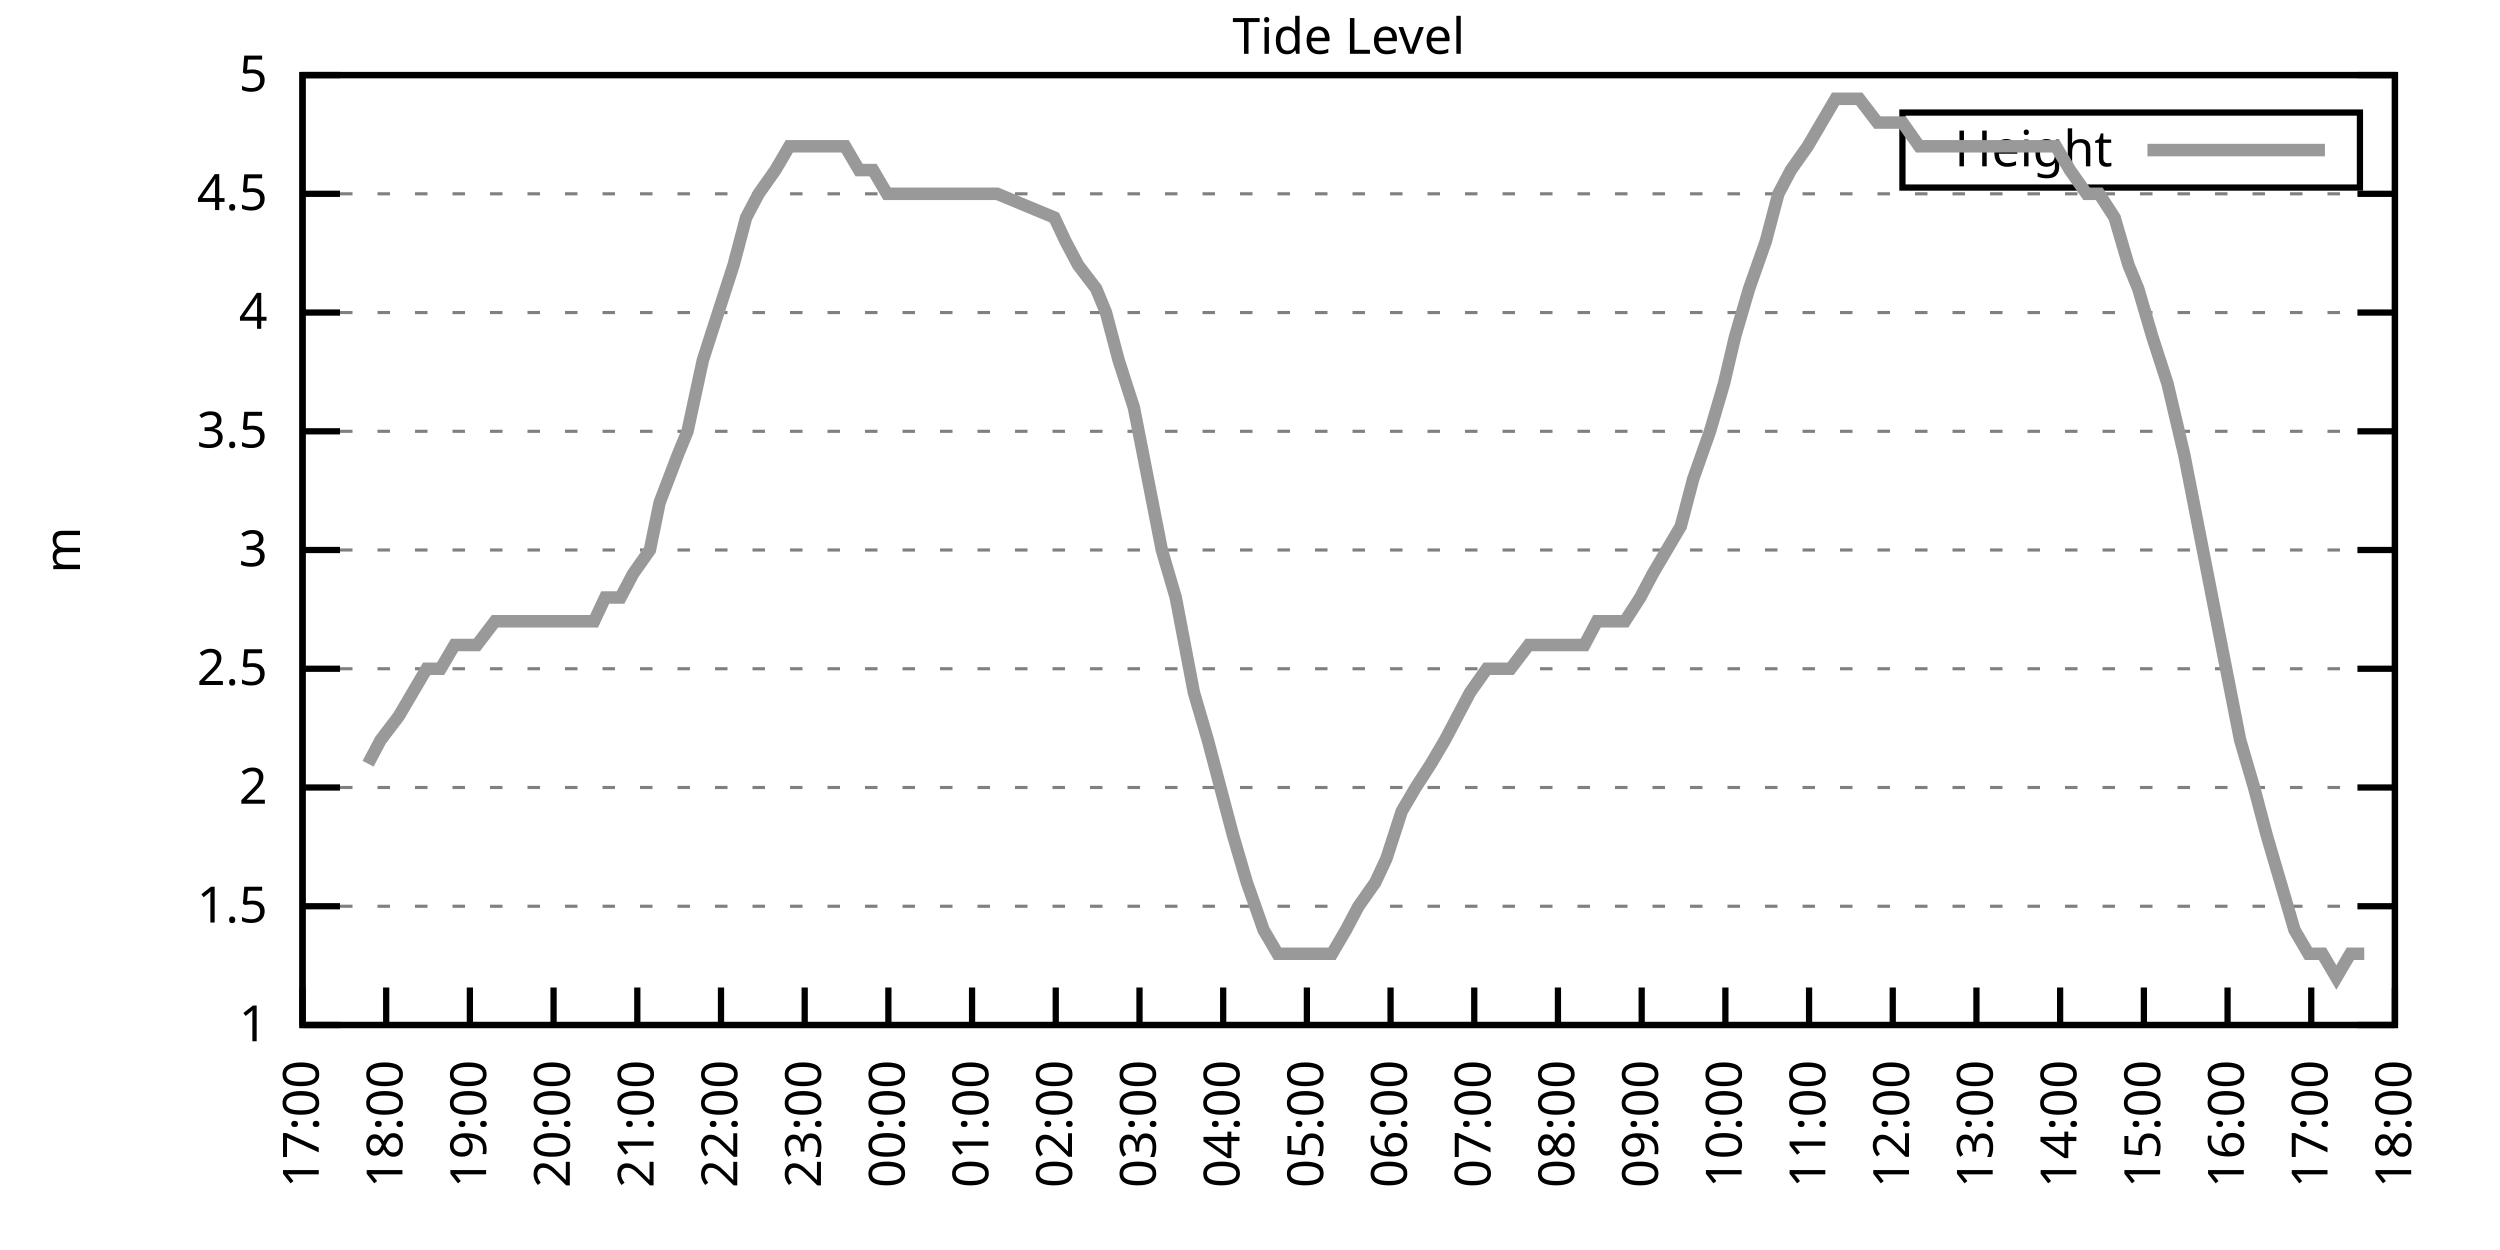
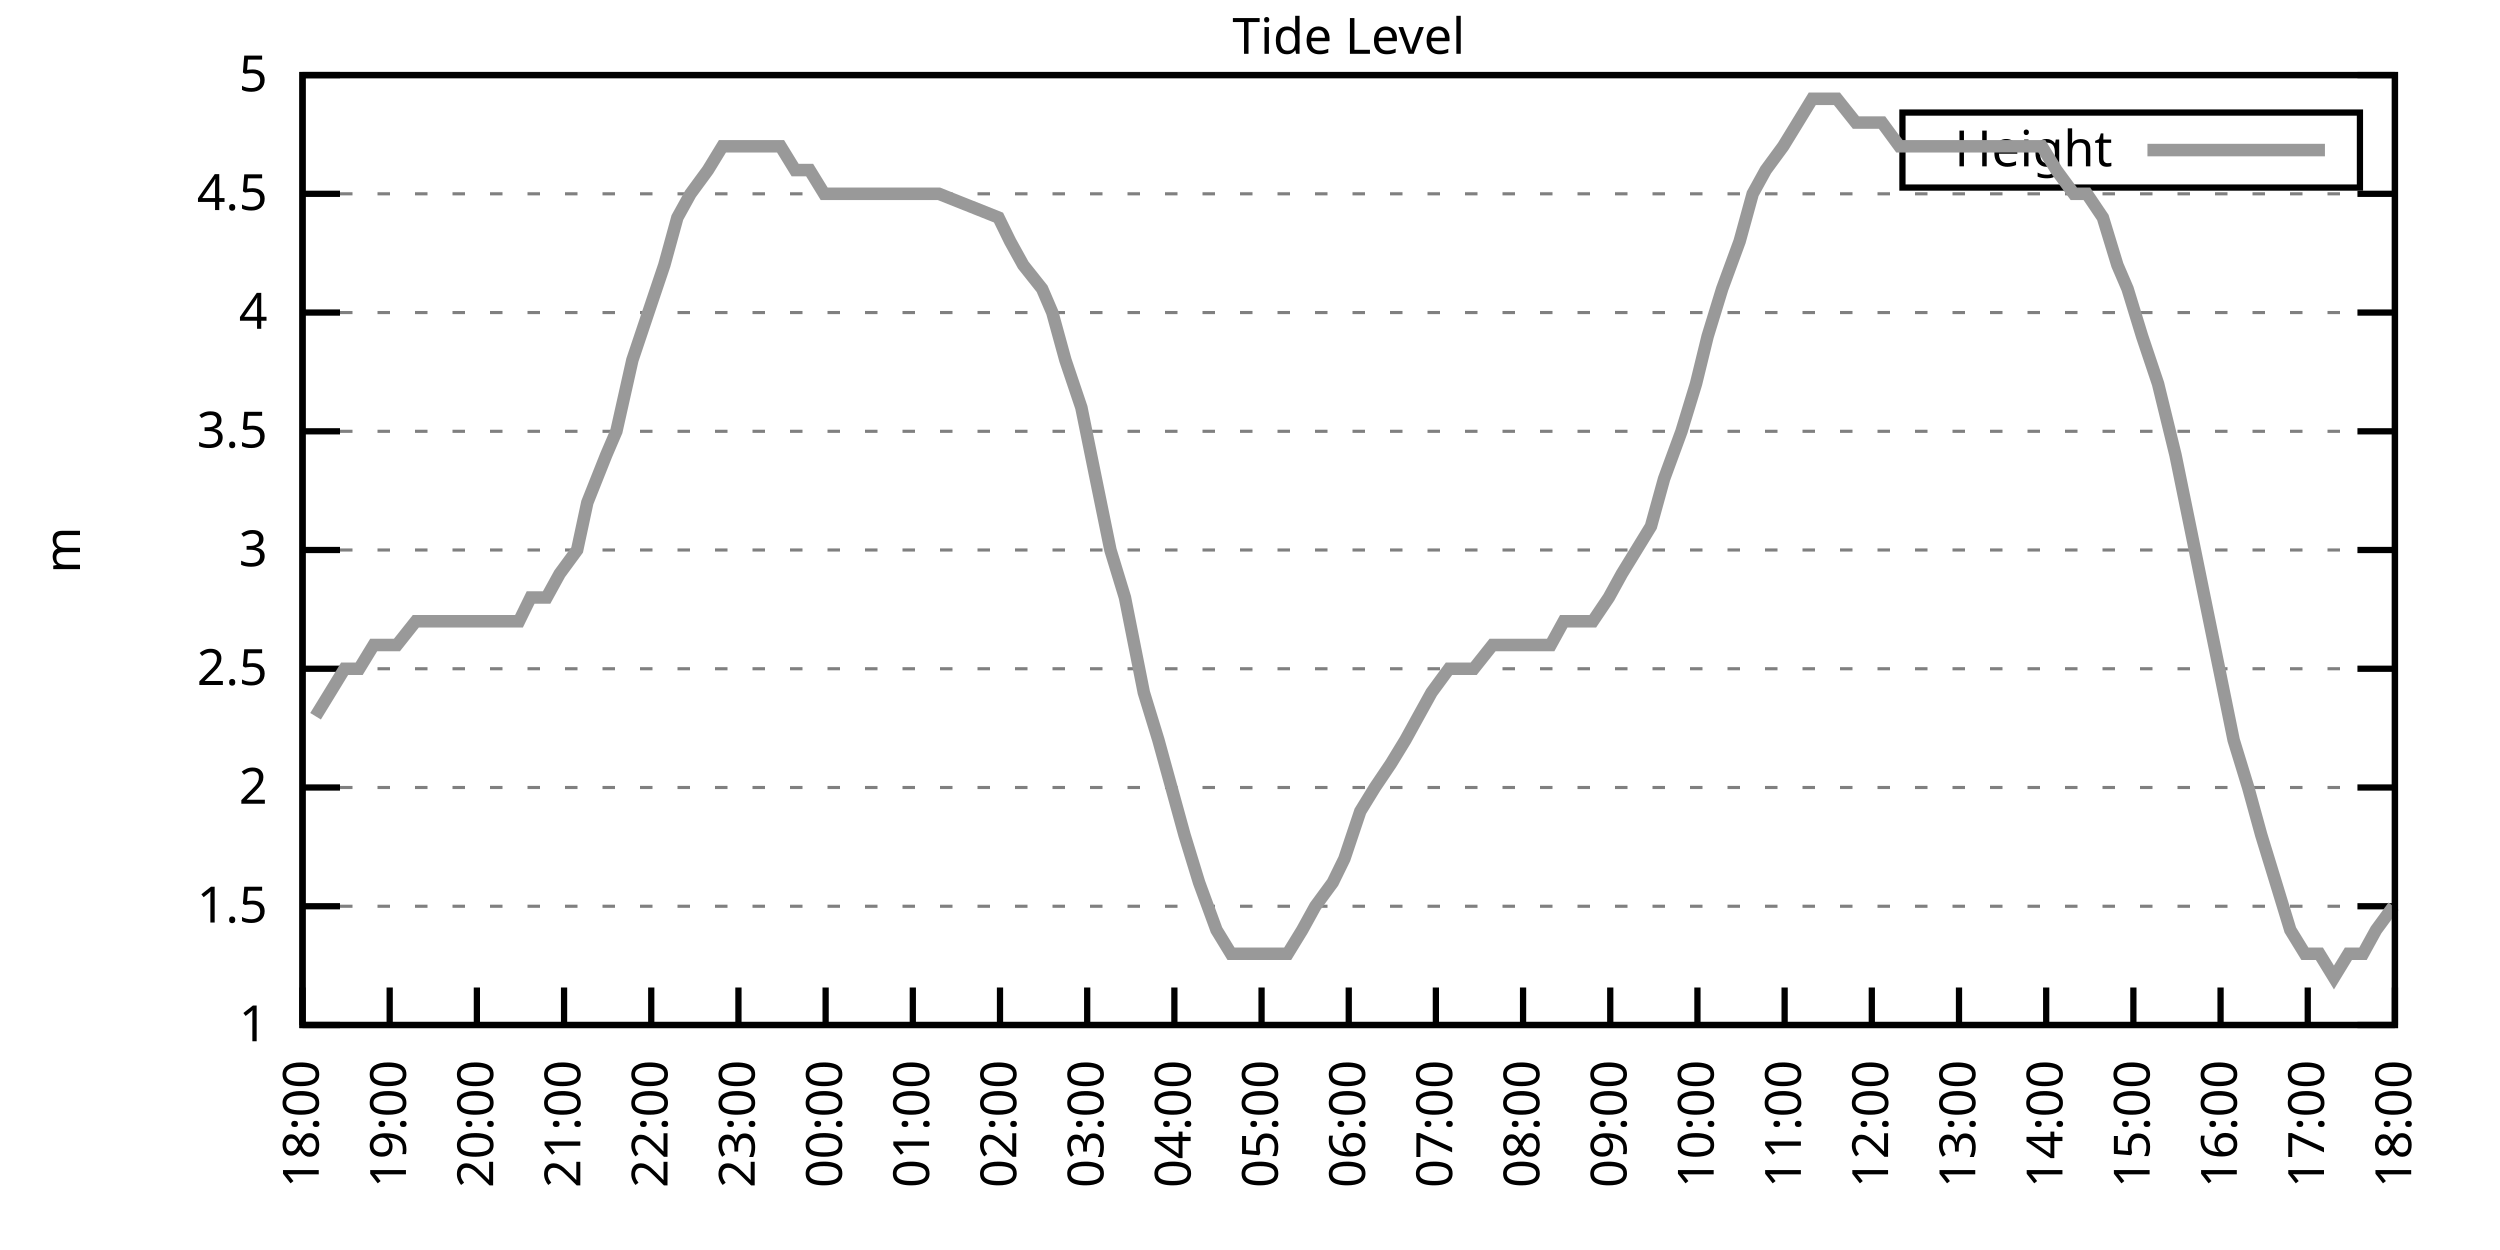
<svg xmlns="http://www.w3.org/2000/svg" xmlns:xlink="http://www.w3.org/1999/xlink" width="400" height="200" viewBox="0 0 400 200">
  <g id="gnuplot_canvas">
    <rect x="0" y="0" width="400" height="200" fill="none" />
    <defs>
      <circle id="gpDot" r="0.5" stroke-width="0.5" stroke="currentColor" />
      <path id="gpPt0" stroke-width="0.333" stroke="currentColor" d="M-1,0 h2 M0,-1 v2" />
      <path id="gpPt1" stroke-width="0.333" stroke="currentColor" d="M-1,-1 L1,1 M1,-1 L-1,1" />
      <path id="gpPt2" stroke-width="0.333" stroke="currentColor" d="M-1,0 L1,0 M0,-1 L0,1 M-1,-1 L1,1 M-1,1 L1,-1" />
      <rect id="gpPt3" stroke-width="0.333" stroke="currentColor" x="-1" y="-1" width="2" height="2" />
      <rect id="gpPt4" stroke-width="0.333" stroke="currentColor" fill="currentColor" x="-1" y="-1" width="2" height="2" />
      <circle id="gpPt5" stroke-width="0.333" stroke="currentColor" cx="0" cy="0" r="1" />
      <use xlink:href="#gpPt5" id="gpPt6" fill="currentColor" stroke="none" />
      <path id="gpPt7" stroke-width="0.333" stroke="currentColor" d="M0,-1.33 L-1.33,0.67 L1.33,0.67 z" />
      <use xlink:href="#gpPt7" id="gpPt8" fill="currentColor" stroke="none" />
      <use xlink:href="#gpPt7" id="gpPt9" stroke="currentColor" transform="rotate(180)" />
      <use xlink:href="#gpPt9" id="gpPt10" fill="currentColor" stroke="none" />
      <use xlink:href="#gpPt3" id="gpPt11" stroke="currentColor" transform="rotate(45)" />
      <use xlink:href="#gpPt11" id="gpPt12" fill="currentColor" stroke="none" />
      <path id="gpPt13" stroke-width="0.333" stroke="currentColor" d="M0,1.330 L1.265,0.411 L0.782,-1.067 L-0.782,-1.076 L-1.265,0.411 z" />
      <use xlink:href="#gpPt13" id="gpPt14" fill="currentColor" stroke="none" />
      <filter id="textbox" filterUnits="objectBoundingBox" x="0" y="0" height="1" width="1">
        <feFlood flood-color="white" flood-opacity="1" result="bgnd" />
        <feComposite in="SourceGraphic" in2="bgnd" operator="atop" />
      </filter>
      <filter id="greybox" filterUnits="objectBoundingBox" x="0" y="0" height="1" width="1">
        <feFlood flood-color="lightgrey" flood-opacity="1" result="grey" />
        <feComposite in="SourceGraphic" in2="grey" operator="atop" />
      </filter>
    </defs>
    <g fill="none" color="white" stroke="currentColor" stroke-width="1.00" stroke-linecap="butt" stroke-linejoin="miter">
</g>
    <g fill="none" color="black" stroke="currentColor" stroke-width="1.00" stroke-linecap="butt" stroke-linejoin="miter">
      <g stroke="none" shape-rendering="crispEdges">
        <polygon fill="rgb(255, 255, 255)" points="48.40,164.00 383.18,164.00 383.18,12.02 48.40,12.02 " />
      </g>
    </g>
    <g fill="none" color="black" stroke="currentColor" stroke-width="1.00" stroke-linecap="butt" stroke-linejoin="miter">
</g>
    <g fill="none" color="black" stroke="black" stroke-width="0.50" stroke-linecap="butt" stroke-linejoin="miter">
</g>
    <g fill="none" color="gray" stroke="currentColor" stroke-width="0.50" stroke-linecap="butt" stroke-linejoin="miter">
      <path stroke="gray" stroke-dasharray="2,4" class="gridline" d="M48.40,164.00 L383.19,164.00  " />
    </g>
    <g fill="none" color="gray" stroke="gray" stroke-width="1.00" stroke-linecap="butt" stroke-linejoin="miter">
</g>
    <g fill="none" color="black" stroke="currentColor" stroke-width="1.00" stroke-linecap="butt" stroke-linejoin="miter">
      <path stroke="black" d="M48.40,164.00 L54.40,164.00 M383.19,164.00 L377.19,164.00  " />
      <g transform="translate(42.80,166.60)" stroke="none" fill="black" font-family="Sans" font-size="8.00" text-anchor="end">
        <text>
          <tspan font-family="Sans"> 1</tspan>
        </text>
      </g>
    </g>
    <g fill="none" color="black" stroke="currentColor" stroke-width="1.00" stroke-linecap="butt" stroke-linejoin="miter">
</g>
    <g fill="none" color="black" stroke="black" stroke-width="0.50" stroke-linecap="butt" stroke-linejoin="miter">
</g>
    <g fill="none" color="gray" stroke="currentColor" stroke-width="0.50" stroke-linecap="butt" stroke-linejoin="miter">
      <path stroke="gray" stroke-dasharray="2,4" class="gridline" d="M48.40,145.00 L383.19,145.00  " />
    </g>
    <g fill="none" color="gray" stroke="gray" stroke-width="1.00" stroke-linecap="butt" stroke-linejoin="miter">
</g>
    <g fill="none" color="black" stroke="currentColor" stroke-width="1.00" stroke-linecap="butt" stroke-linejoin="miter">
      <path stroke="black" d="M48.40,145.00 L54.40,145.00 M383.19,145.00 L377.19,145.00  " />
      <g transform="translate(42.80,147.60)" stroke="none" fill="black" font-family="Sans" font-size="8.00" text-anchor="end">
        <text>
          <tspan font-family="Sans"> 1.5</tspan>
        </text>
      </g>
    </g>
    <g fill="none" color="black" stroke="currentColor" stroke-width="1.00" stroke-linecap="butt" stroke-linejoin="miter">
</g>
    <g fill="none" color="black" stroke="black" stroke-width="0.50" stroke-linecap="butt" stroke-linejoin="miter">
</g>
    <g fill="none" color="gray" stroke="currentColor" stroke-width="0.50" stroke-linecap="butt" stroke-linejoin="miter">
      <path stroke="gray" stroke-dasharray="2,4" class="gridline" d="M48.40,126.00 L383.19,126.00  " />
    </g>
    <g fill="none" color="gray" stroke="gray" stroke-width="1.00" stroke-linecap="butt" stroke-linejoin="miter">
</g>
    <g fill="none" color="black" stroke="currentColor" stroke-width="1.00" stroke-linecap="butt" stroke-linejoin="miter">
      <path stroke="black" d="M48.40,126.00 L54.40,126.00 M383.19,126.00 L377.19,126.00  " />
      <g transform="translate(42.80,128.60)" stroke="none" fill="black" font-family="Sans" font-size="8.00" text-anchor="end">
        <text>
          <tspan font-family="Sans"> 2</tspan>
        </text>
      </g>
    </g>
    <g fill="none" color="black" stroke="currentColor" stroke-width="1.00" stroke-linecap="butt" stroke-linejoin="miter">
</g>
    <g fill="none" color="black" stroke="black" stroke-width="0.50" stroke-linecap="butt" stroke-linejoin="miter">
</g>
    <g fill="none" color="gray" stroke="currentColor" stroke-width="0.50" stroke-linecap="butt" stroke-linejoin="miter">
      <path stroke="gray" stroke-dasharray="2,4" class="gridline" d="M48.40,107.00 L383.19,107.00  " />
    </g>
    <g fill="none" color="gray" stroke="gray" stroke-width="1.00" stroke-linecap="butt" stroke-linejoin="miter">
</g>
    <g fill="none" color="black" stroke="currentColor" stroke-width="1.00" stroke-linecap="butt" stroke-linejoin="miter">
      <path stroke="black" d="M48.40,107.00 L54.40,107.00 M383.19,107.00 L377.19,107.00  " />
      <g transform="translate(42.80,109.60)" stroke="none" fill="black" font-family="Sans" font-size="8.00" text-anchor="end">
        <text>
          <tspan font-family="Sans"> 2.5</tspan>
        </text>
      </g>
    </g>
    <g fill="none" color="black" stroke="currentColor" stroke-width="1.00" stroke-linecap="butt" stroke-linejoin="miter">
</g>
    <g fill="none" color="black" stroke="black" stroke-width="0.50" stroke-linecap="butt" stroke-linejoin="miter">
</g>
    <g fill="none" color="gray" stroke="currentColor" stroke-width="0.50" stroke-linecap="butt" stroke-linejoin="miter">
      <path stroke="gray" stroke-dasharray="2,4" class="gridline" d="M48.40,88.00 L383.19,88.00  " />
    </g>
    <g fill="none" color="gray" stroke="gray" stroke-width="1.00" stroke-linecap="butt" stroke-linejoin="miter">
</g>
    <g fill="none" color="black" stroke="currentColor" stroke-width="1.00" stroke-linecap="butt" stroke-linejoin="miter">
      <path stroke="black" d="M48.40,88.00 L54.40,88.00 M383.19,88.00 L377.19,88.00  " />
      <g transform="translate(42.80,90.60)" stroke="none" fill="black" font-family="Sans" font-size="8.00" text-anchor="end">
        <text>
          <tspan font-family="Sans"> 3</tspan>
        </text>
      </g>
    </g>
    <g fill="none" color="black" stroke="currentColor" stroke-width="1.00" stroke-linecap="butt" stroke-linejoin="miter">
</g>
    <g fill="none" color="black" stroke="black" stroke-width="0.50" stroke-linecap="butt" stroke-linejoin="miter">
</g>
    <g fill="none" color="gray" stroke="currentColor" stroke-width="0.50" stroke-linecap="butt" stroke-linejoin="miter">
      <path stroke="gray" stroke-dasharray="2,4" class="gridline" d="M48.40,69.01 L383.19,69.01  " />
    </g>
    <g fill="none" color="gray" stroke="gray" stroke-width="1.00" stroke-linecap="butt" stroke-linejoin="miter">
</g>
    <g fill="none" color="black" stroke="currentColor" stroke-width="1.00" stroke-linecap="butt" stroke-linejoin="miter">
      <path stroke="black" d="M48.40,69.01 L54.40,69.01 M383.19,69.01 L377.19,69.01  " />
      <g transform="translate(42.80,71.61)" stroke="none" fill="black" font-family="Sans" font-size="8.00" text-anchor="end">
        <text>
          <tspan font-family="Sans"> 3.5</tspan>
        </text>
      </g>
    </g>
    <g fill="none" color="black" stroke="currentColor" stroke-width="1.00" stroke-linecap="butt" stroke-linejoin="miter">
</g>
    <g fill="none" color="black" stroke="black" stroke-width="0.50" stroke-linecap="butt" stroke-linejoin="miter">
</g>
    <g fill="none" color="gray" stroke="currentColor" stroke-width="0.50" stroke-linecap="butt" stroke-linejoin="miter">
      <path stroke="gray" stroke-dasharray="2,4" class="gridline" d="M48.40,50.01 L383.19,50.01  " />
    </g>
    <g fill="none" color="gray" stroke="gray" stroke-width="1.00" stroke-linecap="butt" stroke-linejoin="miter">
</g>
    <g fill="none" color="black" stroke="currentColor" stroke-width="1.00" stroke-linecap="butt" stroke-linejoin="miter">
      <path stroke="black" d="M48.40,50.01 L54.40,50.01 M383.19,50.01 L377.19,50.01  " />
      <g transform="translate(42.80,52.61)" stroke="none" fill="black" font-family="Sans" font-size="8.00" text-anchor="end">
        <text>
          <tspan font-family="Sans"> 4</tspan>
        </text>
      </g>
    </g>
    <g fill="none" color="black" stroke="currentColor" stroke-width="1.00" stroke-linecap="butt" stroke-linejoin="miter">
</g>
    <g fill="none" color="black" stroke="black" stroke-width="0.50" stroke-linecap="butt" stroke-linejoin="miter">
</g>
    <g fill="none" color="gray" stroke="currentColor" stroke-width="0.50" stroke-linecap="butt" stroke-linejoin="miter">
      <path stroke="gray" stroke-dasharray="2,4" class="gridline" d="M48.40,31.01 L383.19,31.01  " />
    </g>
    <g fill="none" color="gray" stroke="gray" stroke-width="1.00" stroke-linecap="butt" stroke-linejoin="miter">
</g>
    <g fill="none" color="black" stroke="currentColor" stroke-width="1.00" stroke-linecap="butt" stroke-linejoin="miter">
      <path stroke="black" d="M48.40,31.01 L54.40,31.01 M383.19,31.01 L377.19,31.01  " />
      <g transform="translate(42.80,33.61)" stroke="none" fill="black" font-family="Sans" font-size="8.00" text-anchor="end">
        <text>
          <tspan font-family="Sans"> 4.5</tspan>
        </text>
      </g>
    </g>
    <g fill="none" color="black" stroke="currentColor" stroke-width="1.00" stroke-linecap="butt" stroke-linejoin="miter">
</g>
    <g fill="none" color="black" stroke="black" stroke-width="0.50" stroke-linecap="butt" stroke-linejoin="miter">
</g>
    <g fill="none" color="gray" stroke="currentColor" stroke-width="0.50" stroke-linecap="butt" stroke-linejoin="miter">
      <path stroke="gray" stroke-dasharray="2,4" class="gridline" d="M48.40,12.01 L383.19,12.01  " />
    </g>
    <g fill="none" color="gray" stroke="gray" stroke-width="1.00" stroke-linecap="butt" stroke-linejoin="miter">
</g>
    <g fill="none" color="black" stroke="currentColor" stroke-width="1.00" stroke-linecap="butt" stroke-linejoin="miter">
      <path stroke="black" d="M48.40,12.01 L54.40,12.01 M383.19,12.01 L377.19,12.01  " />
      <g transform="translate(42.80,14.61)" stroke="none" fill="black" font-family="Sans" font-size="8.00" text-anchor="end">
        <text>
          <tspan font-family="Sans"> 5</tspan>
        </text>
      </g>
    </g>
    <g fill="none" color="black" stroke="currentColor" stroke-width="1.00" stroke-linecap="butt" stroke-linejoin="miter">
      <path stroke="black" d="M48.40,164.00 L48.40,158.00  " />
      <g transform="translate(51.00,169.60) rotate(270.00)" stroke="none" fill="black" font-family="Sans" font-size="8.00" text-anchor="end">
        <text>
-           <tspan font-family="Sans">17:00</tspan>
-         </text>
-       </g>
-     </g>
-     <g fill="none" color="black" stroke="currentColor" stroke-width="1.00" stroke-linecap="butt" stroke-linejoin="miter">
-       <path stroke="black" d="M61.79,164.00 L61.79,158.00  " />
-       <g transform="translate(64.39,169.60) rotate(270.00)" stroke="none" fill="black" font-family="Sans" font-size="8.00" text-anchor="end">
-         <text>
          <tspan font-family="Sans">18:00</tspan>
        </text>
      </g>
    </g>
    <g fill="none" color="black" stroke="currentColor" stroke-width="1.00" stroke-linecap="butt" stroke-linejoin="miter">
-       <path stroke="black" d="M75.18,164.00 L75.18,158.00  " />
-       <g transform="translate(77.78,169.60) rotate(270.00)" stroke="none" fill="black" font-family="Sans" font-size="8.00" text-anchor="end">
+       <path stroke="black" d="M62.35,164.00 L62.35,158.00  " />
+       <g transform="translate(64.95,169.60) rotate(270.00)" stroke="none" fill="black" font-family="Sans" font-size="8.00" text-anchor="end">
        <text>
          <tspan font-family="Sans">19:00</tspan>
        </text>
      </g>
    </g>
    <g fill="none" color="black" stroke="currentColor" stroke-width="1.00" stroke-linecap="butt" stroke-linejoin="miter">
-       <path stroke="black" d="M88.57,164.00 L88.57,158.00  " />
-       <g transform="translate(91.17,169.60) rotate(270.00)" stroke="none" fill="black" font-family="Sans" font-size="8.00" text-anchor="end">
+       <path stroke="black" d="M76.30,164.00 L76.30,158.00  " />
+       <g transform="translate(78.90,169.60) rotate(270.00)" stroke="none" fill="black" font-family="Sans" font-size="8.00" text-anchor="end">
        <text>
          <tspan font-family="Sans">20:00</tspan>
        </text>
      </g>
    </g>
    <g fill="none" color="black" stroke="currentColor" stroke-width="1.00" stroke-linecap="butt" stroke-linejoin="miter">
-       <path stroke="black" d="M101.97,164.00 L101.97,158.00  " />
-       <g transform="translate(104.57,169.60) rotate(270.00)" stroke="none" fill="black" font-family="Sans" font-size="8.00" text-anchor="end">
+       <path stroke="black" d="M90.25,164.00 L90.25,158.00  " />
+       <g transform="translate(92.85,169.60) rotate(270.00)" stroke="none" fill="black" font-family="Sans" font-size="8.00" text-anchor="end">
        <text>
          <tspan font-family="Sans">21:00</tspan>
        </text>
      </g>
    </g>
    <g fill="none" color="black" stroke="currentColor" stroke-width="1.00" stroke-linecap="butt" stroke-linejoin="miter">
-       <path stroke="black" d="M115.36,164.00 L115.36,158.00  " />
-       <g transform="translate(117.96,169.60) rotate(270.00)" stroke="none" fill="black" font-family="Sans" font-size="8.00" text-anchor="end">
+       <path stroke="black" d="M104.20,164.00 L104.20,158.00  " />
+       <g transform="translate(106.80,169.60) rotate(270.00)" stroke="none" fill="black" font-family="Sans" font-size="8.00" text-anchor="end">
        <text>
          <tspan font-family="Sans">22:00</tspan>
        </text>
      </g>
    </g>
    <g fill="none" color="black" stroke="currentColor" stroke-width="1.00" stroke-linecap="butt" stroke-linejoin="miter">
-       <path stroke="black" d="M128.75,164.00 L128.75,158.00  " />
-       <g transform="translate(131.35,169.60) rotate(270.00)" stroke="none" fill="black" font-family="Sans" font-size="8.00" text-anchor="end">
+       <path stroke="black" d="M118.15,164.00 L118.15,158.00  " />
+       <g transform="translate(120.75,169.60) rotate(270.00)" stroke="none" fill="black" font-family="Sans" font-size="8.00" text-anchor="end">
        <text>
          <tspan font-family="Sans">23:00</tspan>
        </text>
      </g>
    </g>
    <g fill="none" color="black" stroke="currentColor" stroke-width="1.00" stroke-linecap="butt" stroke-linejoin="miter">
-       <path stroke="black" d="M142.14,164.00 L142.14,158.00  " />
-       <g transform="translate(144.74,169.60) rotate(270.00)" stroke="none" fill="black" font-family="Sans" font-size="8.00" text-anchor="end">
+       <path stroke="black" d="M132.10,164.00 L132.10,158.00  " />
+       <g transform="translate(134.70,169.60) rotate(270.00)" stroke="none" fill="black" font-family="Sans" font-size="8.00" text-anchor="end">
        <text>
          <tspan font-family="Sans">00:00</tspan>
        </text>
      </g>
    </g>
    <g fill="none" color="black" stroke="currentColor" stroke-width="1.00" stroke-linecap="butt" stroke-linejoin="miter">
-       <path stroke="black" d="M155.53,164.00 L155.53,158.00  " />
-       <g transform="translate(158.13,169.60) rotate(270.00)" stroke="none" fill="black" font-family="Sans" font-size="8.00" text-anchor="end">
+       <path stroke="black" d="M146.05,164.00 L146.05,158.00  " />
+       <g transform="translate(148.65,169.60) rotate(270.00)" stroke="none" fill="black" font-family="Sans" font-size="8.00" text-anchor="end">
        <text>
          <tspan font-family="Sans">01:00</tspan>
        </text>
      </g>
    </g>
    <g fill="none" color="black" stroke="currentColor" stroke-width="1.00" stroke-linecap="butt" stroke-linejoin="miter">
-       <path stroke="black" d="M168.92,164.00 L168.92,158.00  " />
-       <g transform="translate(171.52,169.60) rotate(270.00)" stroke="none" fill="black" font-family="Sans" font-size="8.00" text-anchor="end">
+       <path stroke="black" d="M160.00,164.00 L160.00,158.00  " />
+       <g transform="translate(162.60,169.60) rotate(270.00)" stroke="none" fill="black" font-family="Sans" font-size="8.00" text-anchor="end">
        <text>
          <tspan font-family="Sans">02:00</tspan>
        </text>
      </g>
    </g>
    <g fill="none" color="black" stroke="currentColor" stroke-width="1.00" stroke-linecap="butt" stroke-linejoin="miter">
-       <path stroke="black" d="M182.32,164.00 L182.32,158.00  " />
-       <g transform="translate(184.92,169.60) rotate(270.00)" stroke="none" fill="black" font-family="Sans" font-size="8.00" text-anchor="end">
+       <path stroke="black" d="M173.95,164.00 L173.95,158.00  " />
+       <g transform="translate(176.55,169.60) rotate(270.00)" stroke="none" fill="black" font-family="Sans" font-size="8.00" text-anchor="end">
        <text>
          <tspan font-family="Sans">03:00</tspan>
        </text>
      </g>
    </g>
    <g fill="none" color="black" stroke="currentColor" stroke-width="1.00" stroke-linecap="butt" stroke-linejoin="miter">
-       <path stroke="black" d="M195.71,164.00 L195.71,158.00  " />
-       <g transform="translate(198.31,169.60) rotate(270.00)" stroke="none" fill="black" font-family="Sans" font-size="8.00" text-anchor="end">
+       <path stroke="black" d="M187.90,164.00 L187.90,158.00  " />
+       <g transform="translate(190.50,169.60) rotate(270.00)" stroke="none" fill="black" font-family="Sans" font-size="8.00" text-anchor="end">
        <text>
          <tspan font-family="Sans">04:00</tspan>
        </text>
      </g>
    </g>
    <g fill="none" color="black" stroke="currentColor" stroke-width="1.00" stroke-linecap="butt" stroke-linejoin="miter">
-       <path stroke="black" d="M209.10,164.00 L209.10,158.00  " />
-       <g transform="translate(211.70,169.60) rotate(270.00)" stroke="none" fill="black" font-family="Sans" font-size="8.00" text-anchor="end">
+       <path stroke="black" d="M201.85,164.00 L201.85,158.00  " />
+       <g transform="translate(204.45,169.60) rotate(270.00)" stroke="none" fill="black" font-family="Sans" font-size="8.00" text-anchor="end">
        <text>
          <tspan font-family="Sans">05:00</tspan>
        </text>
      </g>
    </g>
    <g fill="none" color="black" stroke="currentColor" stroke-width="1.00" stroke-linecap="butt" stroke-linejoin="miter">
-       <path stroke="black" d="M222.49,164.00 L222.49,158.00  " />
-       <g transform="translate(225.09,169.60) rotate(270.00)" stroke="none" fill="black" font-family="Sans" font-size="8.00" text-anchor="end">
+       <path stroke="black" d="M215.80,164.00 L215.80,158.00  " />
+       <g transform="translate(218.40,169.60) rotate(270.00)" stroke="none" fill="black" font-family="Sans" font-size="8.00" text-anchor="end">
        <text>
          <tspan font-family="Sans">06:00</tspan>
        </text>
      </g>
    </g>
    <g fill="none" color="black" stroke="currentColor" stroke-width="1.00" stroke-linecap="butt" stroke-linejoin="miter">
-       <path stroke="black" d="M235.88,164.00 L235.88,158.00  " />
-       <g transform="translate(238.48,169.60) rotate(270.00)" stroke="none" fill="black" font-family="Sans" font-size="8.00" text-anchor="end">
+       <path stroke="black" d="M229.74,164.00 L229.74,158.00  " />
+       <g transform="translate(232.34,169.60) rotate(270.00)" stroke="none" fill="black" font-family="Sans" font-size="8.00" text-anchor="end">
        <text>
          <tspan font-family="Sans">07:00</tspan>
        </text>
      </g>
    </g>
    <g fill="none" color="black" stroke="currentColor" stroke-width="1.00" stroke-linecap="butt" stroke-linejoin="miter">
-       <path stroke="black" d="M249.27,164.00 L249.27,158.00  " />
-       <g transform="translate(251.87,169.60) rotate(270.00)" stroke="none" fill="black" font-family="Sans" font-size="8.00" text-anchor="end">
+       <path stroke="black" d="M243.69,164.00 L243.69,158.00  " />
+       <g transform="translate(246.29,169.60) rotate(270.00)" stroke="none" fill="black" font-family="Sans" font-size="8.00" text-anchor="end">
        <text>
          <tspan font-family="Sans">08:00</tspan>
        </text>
      </g>
    </g>
    <g fill="none" color="black" stroke="currentColor" stroke-width="1.00" stroke-linecap="butt" stroke-linejoin="miter">
-       <path stroke="black" d="M262.67,164.00 L262.67,158.00  " />
-       <g transform="translate(265.27,169.60) rotate(270.00)" stroke="none" fill="black" font-family="Sans" font-size="8.00" text-anchor="end">
+       <path stroke="black" d="M257.64,164.00 L257.64,158.00  " />
+       <g transform="translate(260.24,169.60) rotate(270.00)" stroke="none" fill="black" font-family="Sans" font-size="8.00" text-anchor="end">
        <text>
          <tspan font-family="Sans">09:00</tspan>
        </text>
      </g>
    </g>
    <g fill="none" color="black" stroke="currentColor" stroke-width="1.00" stroke-linecap="butt" stroke-linejoin="miter">
-       <path stroke="black" d="M276.06,164.00 L276.06,158.00  " />
-       <g transform="translate(278.66,169.60) rotate(270.00)" stroke="none" fill="black" font-family="Sans" font-size="8.00" text-anchor="end">
+       <path stroke="black" d="M271.59,164.00 L271.59,158.00  " />
+       <g transform="translate(274.19,169.60) rotate(270.00)" stroke="none" fill="black" font-family="Sans" font-size="8.00" text-anchor="end">
        <text>
          <tspan font-family="Sans">10:00</tspan>
        </text>
      </g>
    </g>
    <g fill="none" color="black" stroke="currentColor" stroke-width="1.00" stroke-linecap="butt" stroke-linejoin="miter">
-       <path stroke="black" d="M289.45,164.00 L289.45,158.00  " />
-       <g transform="translate(292.05,169.60) rotate(270.00)" stroke="none" fill="black" font-family="Sans" font-size="8.00" text-anchor="end">
+       <path stroke="black" d="M285.54,164.00 L285.54,158.00  " />
+       <g transform="translate(288.14,169.60) rotate(270.00)" stroke="none" fill="black" font-family="Sans" font-size="8.00" text-anchor="end">
        <text>
          <tspan font-family="Sans">11:00</tspan>
        </text>
      </g>
    </g>
    <g fill="none" color="black" stroke="currentColor" stroke-width="1.00" stroke-linecap="butt" stroke-linejoin="miter">
-       <path stroke="black" d="M302.84,164.00 L302.84,158.00  " />
-       <g transform="translate(305.44,169.60) rotate(270.00)" stroke="none" fill="black" font-family="Sans" font-size="8.00" text-anchor="end">
+       <path stroke="black" d="M299.49,164.00 L299.49,158.00  " />
+       <g transform="translate(302.09,169.60) rotate(270.00)" stroke="none" fill="black" font-family="Sans" font-size="8.00" text-anchor="end">
        <text>
          <tspan font-family="Sans">12:00</tspan>
        </text>
      </g>
    </g>
    <g fill="none" color="black" stroke="currentColor" stroke-width="1.00" stroke-linecap="butt" stroke-linejoin="miter">
-       <path stroke="black" d="M316.23,164.00 L316.23,158.00  " />
-       <g transform="translate(318.83,169.60) rotate(270.00)" stroke="none" fill="black" font-family="Sans" font-size="8.00" text-anchor="end">
+       <path stroke="black" d="M313.44,164.00 L313.44,158.00  " />
+       <g transform="translate(316.04,169.60) rotate(270.00)" stroke="none" fill="black" font-family="Sans" font-size="8.00" text-anchor="end">
        <text>
          <tspan font-family="Sans">13:00</tspan>
        </text>
      </g>
    </g>
    <g fill="none" color="black" stroke="currentColor" stroke-width="1.00" stroke-linecap="butt" stroke-linejoin="miter">
-       <path stroke="black" d="M329.62,164.00 L329.62,158.00  " />
-       <g transform="translate(332.22,169.60) rotate(270.00)" stroke="none" fill="black" font-family="Sans" font-size="8.00" text-anchor="end">
+       <path stroke="black" d="M327.39,164.00 L327.39,158.00  " />
+       <g transform="translate(329.99,169.60) rotate(270.00)" stroke="none" fill="black" font-family="Sans" font-size="8.00" text-anchor="end">
        <text>
          <tspan font-family="Sans">14:00</tspan>
        </text>
      </g>
    </g>
    <g fill="none" color="black" stroke="currentColor" stroke-width="1.00" stroke-linecap="butt" stroke-linejoin="miter">
-       <path stroke="black" d="M343.02,164.00 L343.02,158.00  " />
-       <g transform="translate(345.62,169.60) rotate(270.00)" stroke="none" fill="black" font-family="Sans" font-size="8.00" text-anchor="end">
+       <path stroke="black" d="M341.34,164.00 L341.34,158.00  " />
+       <g transform="translate(343.94,169.60) rotate(270.00)" stroke="none" fill="black" font-family="Sans" font-size="8.00" text-anchor="end">
        <text>
          <tspan font-family="Sans">15:00</tspan>
        </text>
      </g>
    </g>
    <g fill="none" color="black" stroke="currentColor" stroke-width="1.00" stroke-linecap="butt" stroke-linejoin="miter">
-       <path stroke="black" d="M356.41,164.00 L356.41,158.00  " />
-       <g transform="translate(359.01,169.60) rotate(270.00)" stroke="none" fill="black" font-family="Sans" font-size="8.00" text-anchor="end">
+       <path stroke="black" d="M355.29,164.00 L355.29,158.00  " />
+       <g transform="translate(357.89,169.60) rotate(270.00)" stroke="none" fill="black" font-family="Sans" font-size="8.00" text-anchor="end">
        <text>
          <tspan font-family="Sans">16:00</tspan>
        </text>
      </g>
    </g>
    <g fill="none" color="black" stroke="currentColor" stroke-width="1.00" stroke-linecap="butt" stroke-linejoin="miter">
-       <path stroke="black" d="M369.80,164.00 L369.80,158.00  " />
-       <g transform="translate(372.40,169.60) rotate(270.00)" stroke="none" fill="black" font-family="Sans" font-size="8.00" text-anchor="end">
+       <path stroke="black" d="M369.24,164.00 L369.24,158.00  " />
+       <g transform="translate(371.84,169.60) rotate(270.00)" stroke="none" fill="black" font-family="Sans" font-size="8.00" text-anchor="end">
        <text>
          <tspan font-family="Sans">17:00</tspan>
        </text>
      </g>
    </g>
    <g fill="none" color="black" stroke="currentColor" stroke-width="1.00" stroke-linecap="butt" stroke-linejoin="miter">
      <path stroke="black" d="M383.19,164.00 L383.19,158.00  " />
      <g transform="translate(385.79,169.60) rotate(270.00)" stroke="none" fill="black" font-family="Sans" font-size="8.00" text-anchor="end">
        <text>
          <tspan font-family="Sans">18:00</tspan>
        </text>
      </g>
    </g>
    <g fill="none" color="black" stroke="currentColor" stroke-width="1.00" stroke-linecap="butt" stroke-linejoin="miter">
</g>
    <g fill="none" color="black" stroke="currentColor" stroke-width="1.00" stroke-linecap="butt" stroke-linejoin="miter">
      <path stroke="black" d="M48.40,12.01 L48.40,164.00 L383.19,164.00 L383.19,12.01 L48.40,12.01 Z  " />
    </g>
    <g fill="none" color="black" stroke="currentColor" stroke-width="1.00" stroke-linecap="butt" stroke-linejoin="miter">
</g>
    <g fill="none" color="black" stroke="currentColor" stroke-width="1.00" stroke-linecap="butt" stroke-linejoin="miter">
      <path stroke="black" d="M304.39,30.01 L304.39,18.01 L377.59,18.01 L377.59,30.01 L304.39,30.01 Z  " />
    </g>
    <g id="Tide_level_plot_1">
      <g fill="none" color="white" stroke="black" stroke-width="2.00" stroke-linecap="butt" stroke-linejoin="miter">
</g>
      <g fill="none" color="black" stroke="currentColor" stroke-width="2.00" stroke-linecap="butt" stroke-linejoin="miter">
        <g transform="translate(337.99,26.61)" stroke="none" fill="black" font-family="Sans" font-size="8.00" text-anchor="end">
          <text>
            <tspan font-family="Sans">Height</tspan>
          </text>
        </g>
      </g>
      <g fill="none" color="black" stroke="currentColor" stroke-width="2.00" stroke-linecap="butt" stroke-linejoin="miter">
-         <path stroke="rgb(153, 153, 153)" d="M343.59,24.01 L371.99,24.01 M58.89,122.20 L60.90,118.40 L63.80,114.60 L66.03,110.80 L68.26,107.00 L70.50,107.00   L72.73,103.20 L74.96,103.20 L76.30,103.20 L79.20,99.40 L81.66,99.40 L83.89,99.40 L86.12,99.40 L88.35,99.40   L89.91,99.40 L92.82,99.40 L95.05,99.40 L96.83,95.60 L99.29,95.60 L101.30,91.80 L103.98,88.00 L105.54,80.41   L108.44,72.81 L110.00,69.01 L112.46,57.61 L114.91,50.01 L117.37,42.41 L119.38,34.81 L121.38,31.01 L124.06,27.21   L126.29,23.41 L128.30,23.41 L130.54,23.41 L132.99,23.41 L135.22,23.41 L137.45,27.21 L139.69,27.21 L141.92,31.01   L143.93,31.01 L146.38,31.01 L148.39,31.01 L150.62,31.01 L152.85,31.01 L154.86,31.01 L157.32,31.01 L159.55,31.01   L168.70,34.81 L170.49,38.61 L172.50,42.41 L175.40,46.21 L176.96,50.01 L178.97,57.61 L181.42,65.21 L183.66,76.61   L185.89,88.00 L188.12,95.60 L191.02,110.80 L193.25,118.40 L195.26,126.00 L197.27,133.60 L199.50,141.20 L202.18,148.80   L204.41,152.60 L206.20,152.60 L208.43,152.60 L211.11,152.60 L213.12,152.60 L215.35,148.80 L217.36,145.00 L220.04,141.20   L221.82,137.40 L224.28,129.80 L226.51,126.00 L228.96,122.20 L231.20,118.40 L233.20,114.60 L235.21,110.80 L237.89,107.00   L240.12,107.00 L241.69,107.00 L244.59,103.20 L246.82,103.20 L249.05,103.20 L251.06,103.20 L253.51,103.20 L255.52,99.40   L257.98,99.40 L259.99,99.40 L262.44,95.60 L264.45,91.80 L266.68,88.00 L268.92,84.21 L270.92,76.61 L273.60,69.01   L275.83,61.41 L277.62,53.81 L279.85,46.21 L282.53,38.61 L284.54,31.01 L286.55,27.21 L289.23,23.41 L291.46,19.61   L293.69,15.81 L295.92,15.81 L297.48,15.81 L300.39,19.61 L302.39,19.61 L304.40,19.61 L307.08,23.41 L308.87,23.41   L311.54,23.41 L313.78,23.41 L316.01,23.41 L318.24,23.41 L320.47,23.41 L322.48,23.41 L324.71,23.41 L326.72,23.41   L328.95,23.41 L331.19,27.21 L333.86,31.01 L335.87,31.01 L338.33,34.81 L340.56,42.41 L342.12,46.21 L344.35,53.81   L346.81,61.41 L349.49,72.81 L351.72,84.21 L353.95,95.60 L356.18,107.00 L358.42,118.40 L360.65,126.00 L362.66,133.60   L364.89,141.20 L367.12,148.80 L369.35,152.60 L371.58,152.60 L373.82,156.40 L376.05,152.60 L378.28,152.60  " />
+         <path stroke="rgb(153, 153, 153)" d="M343.59,24.01 L371.99,24.01 M50.49,114.60 L52.82,110.80 L55.14,107.00 L57.47,107.00 L59.79,103.20 L62.12,103.20   L63.51,103.20 L66.53,99.40 L69.09,99.40 L71.42,99.40 L73.74,99.40 L76.07,99.40 L77.69,99.40 L80.72,99.40   L83.04,99.40 L84.90,95.60 L87.46,95.60 L89.55,91.80 L92.34,88.00 L93.97,80.41 L96.99,72.81 L98.62,69.01   L101.18,57.61 L103.73,50.01 L106.29,42.41 L108.38,34.81 L110.48,31.01 L113.27,27.21 L115.59,23.41 L117.68,23.41   L120.01,23.41 L122.57,23.41 L124.89,23.41 L127.22,27.21 L129.54,27.21 L131.87,31.01 L133.96,31.01 L136.51,31.01   L138.61,31.01 L140.93,31.01 L143.26,31.01 L145.35,31.01 L147.91,31.01 L150.23,31.01 L159.76,34.81 L161.62,38.61   L163.72,42.41 L166.74,46.21 L168.37,50.01 L170.46,57.61 L173.02,65.21 L175.34,76.61 L177.67,88.00 L179.99,95.60   L183.01,110.80 L185.34,118.40 L187.43,126.00 L189.52,133.60 L191.85,141.20 L194.64,148.80 L196.96,152.60 L198.82,152.60   L201.15,152.60 L203.94,152.60 L206.03,152.60 L208.36,148.80 L210.45,145.00 L213.24,141.20 L215.10,137.40 L217.65,129.80   L219.98,126.00 L222.54,122.20 L224.86,118.40 L226.95,114.60 L229.05,110.80 L231.84,107.00 L234.16,107.00 L235.79,107.00   L238.81,103.20 L241.14,103.20 L243.46,103.20 L245.55,103.20 L248.11,103.20 L250.20,99.40 L252.76,99.40 L254.85,99.40   L257.41,95.60 L259.50,91.80 L261.83,88.00 L264.15,84.21 L266.25,76.61 L269.04,69.01 L271.36,61.41 L273.22,53.81   L275.55,46.21 L278.34,38.61 L280.43,31.01 L282.52,27.21 L285.31,23.41 L287.64,19.61 L289.96,15.81 L292.29,15.81   L293.91,15.81 L296.94,19.61 L299.03,19.61 L301.12,19.61 L303.91,23.41 L305.77,23.41 L308.56,23.41 L310.88,23.41   L313.21,23.41 L315.53,23.41 L317.86,23.41 L319.95,23.41 L322.28,23.41 L324.37,23.41 L326.69,23.41 L329.02,27.21   L331.81,31.01 L333.90,31.01 L336.46,34.81 L338.78,42.41 L340.41,46.21 L342.74,53.81 L345.29,61.41 L348.08,72.81   L350.41,84.21 L352.73,95.60 L355.06,107.00 L357.38,118.40 L359.71,126.00 L361.80,133.60 L364.13,141.20 L366.45,148.80   L368.78,152.60 L371.10,152.60 L373.43,156.40 L375.75,152.60 L378.08,152.60 L380.17,148.80 L382.96,145.00  " />
      </g>
    </g>
    <g fill="none" color="black" stroke="currentColor" stroke-width="2.00" stroke-linecap="butt" stroke-linejoin="miter">
</g>
    <g fill="none" color="black" stroke="black" stroke-width="1.00" stroke-linecap="butt" stroke-linejoin="miter">
</g>
    <g fill="none" color="black" stroke="currentColor" stroke-width="1.00" stroke-linecap="butt" stroke-linejoin="miter">
      <path stroke="black" d="M48.40,12.01 L48.40,164.00 L383.19,164.00 L383.19,12.01 L48.40,12.01 Z  " />
      <g transform="translate(12.80,88.01) rotate(270.00)" stroke="none" fill="black" font-family="Sans" font-size="8.00" text-anchor="middle">
        <text>
          <tspan font-family="Sans">m</tspan>
        </text>
      </g>
    </g>
    <g fill="none" color="black" stroke="currentColor" stroke-width="1.00" stroke-linecap="butt" stroke-linejoin="miter">
</g>
    <g fill="none" color="black" stroke="currentColor" stroke-width="1.00" stroke-linecap="butt" stroke-linejoin="miter">
      <g transform="translate(215.79,8.61)" stroke="none" fill="black" font-family="Sans" font-size="8.00" text-anchor="middle">
        <text>
          <tspan font-family="Sans">Tide Level</tspan>
        </text>
      </g>
    </g>
    <g fill="none" color="black" stroke="currentColor" stroke-width="1.00" stroke-linecap="butt" stroke-linejoin="miter">
</g>
  </g>
</svg>
